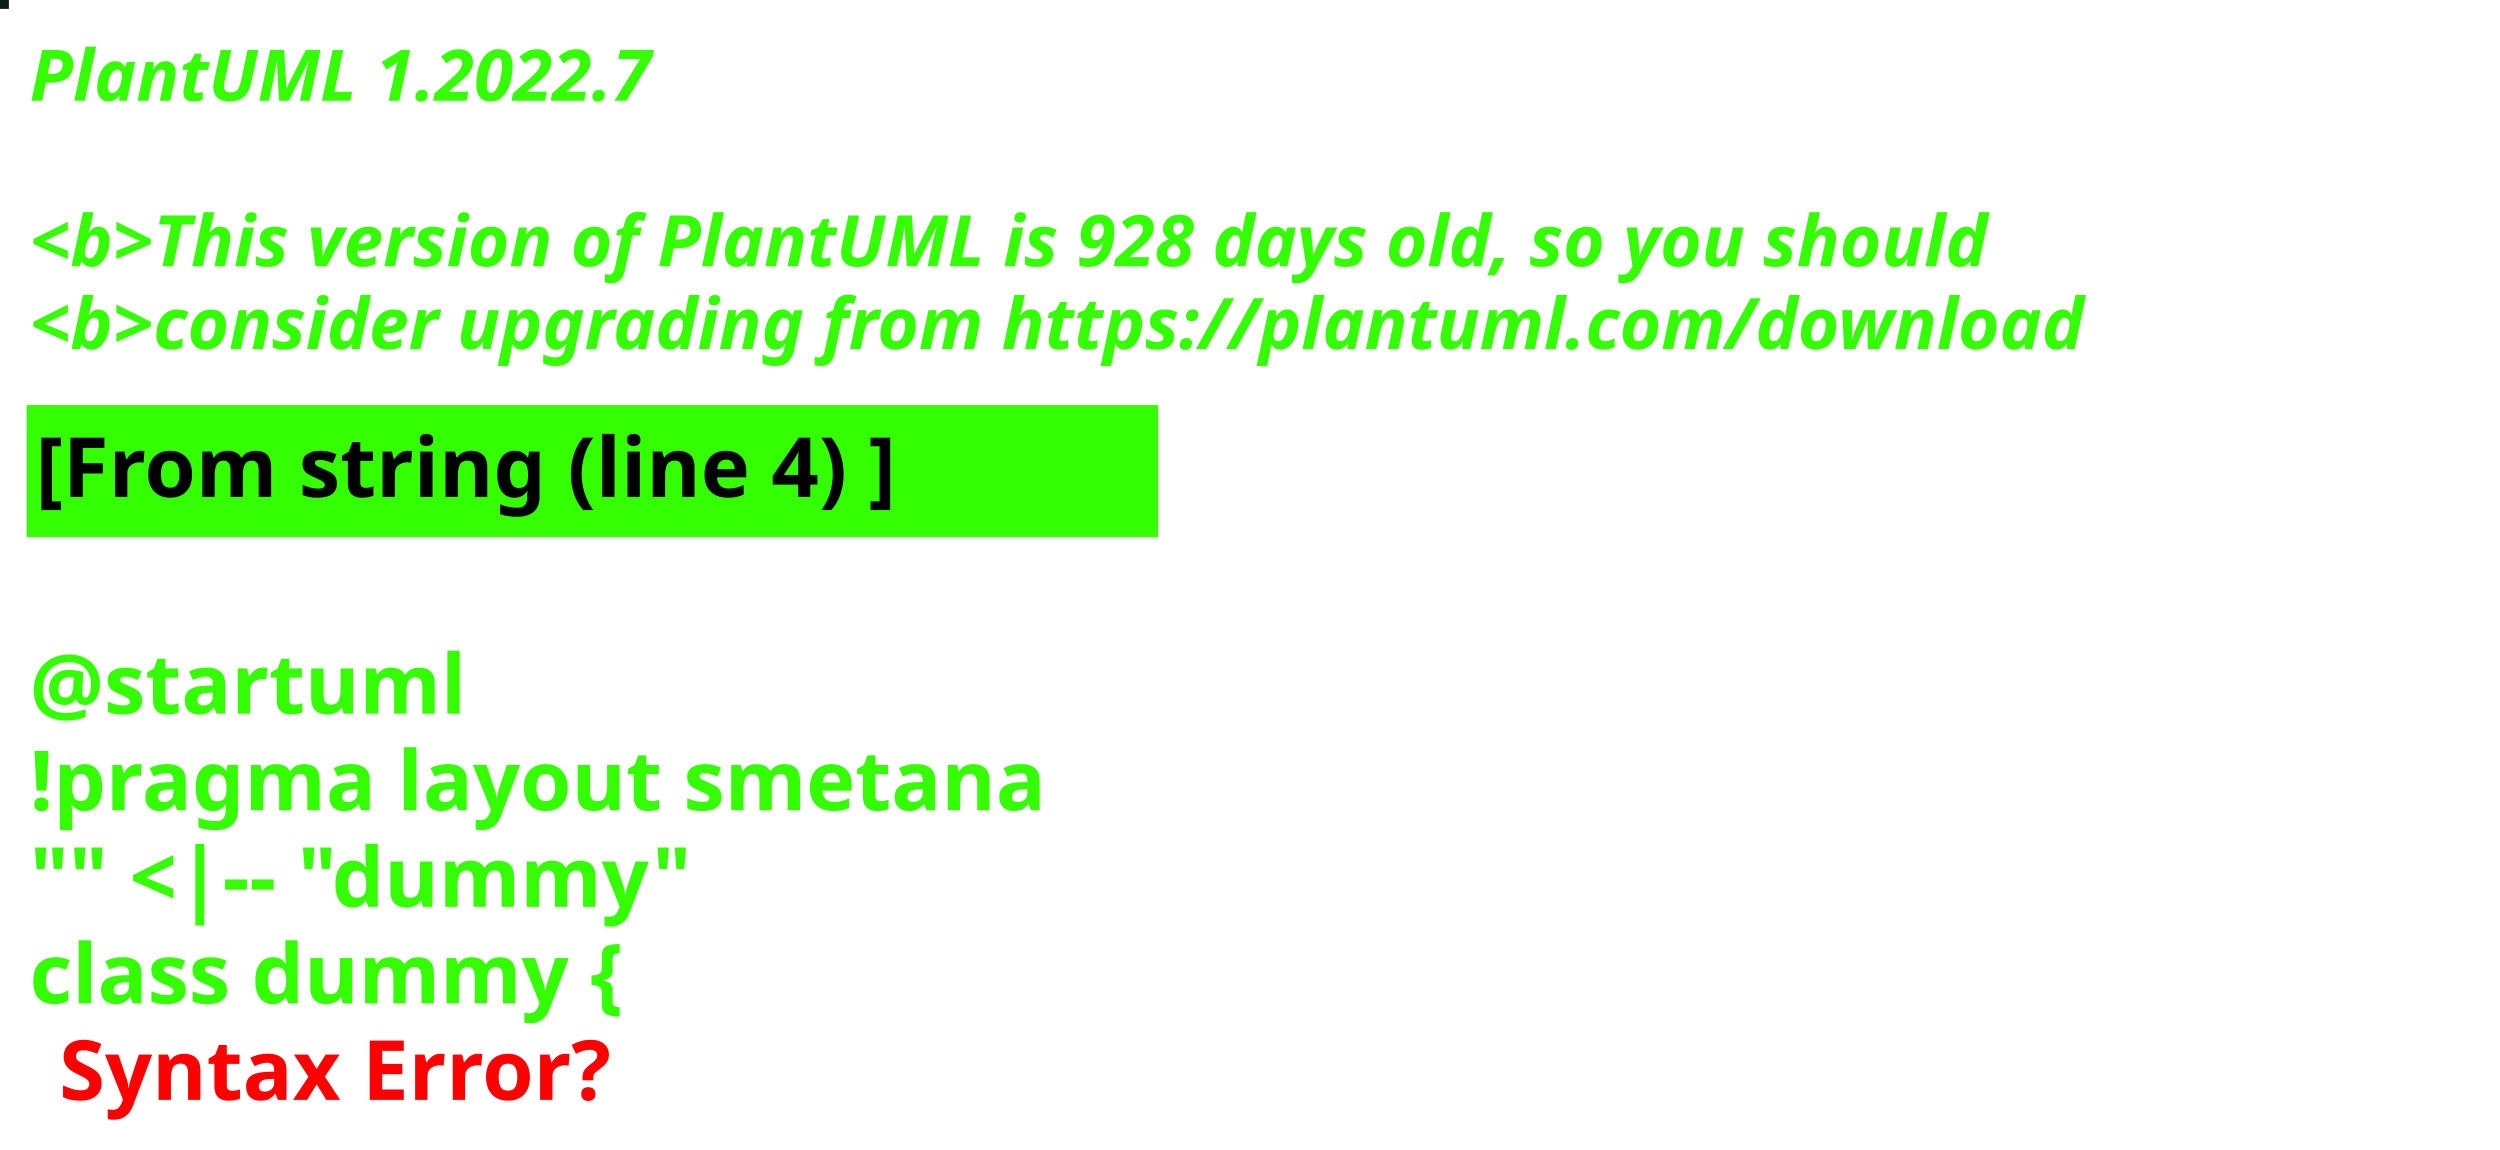
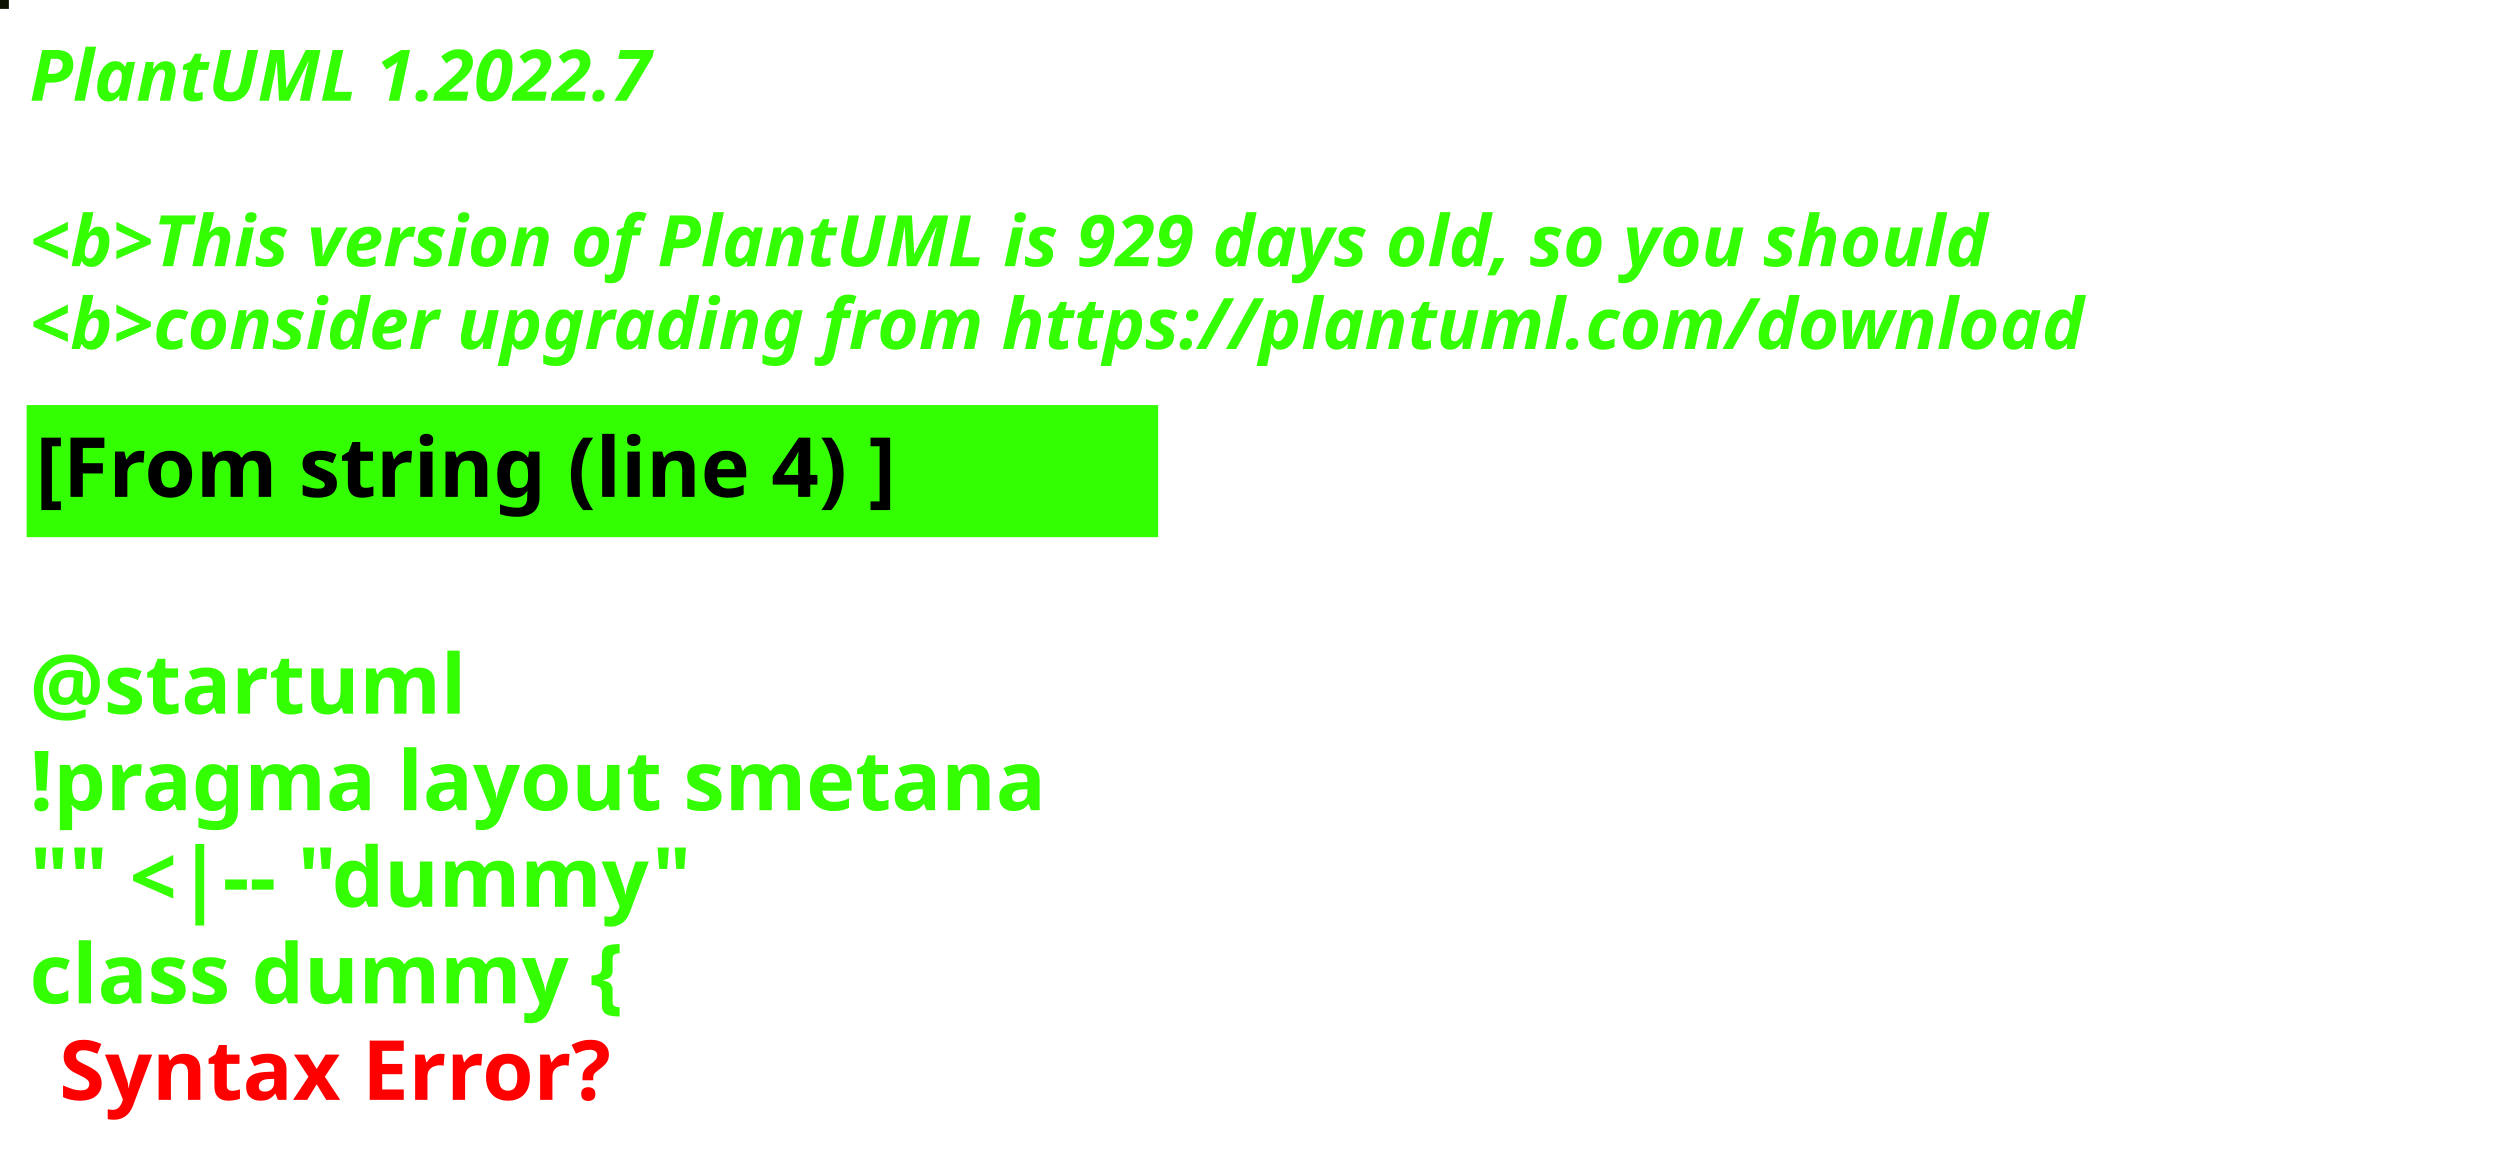
<svg xmlns="http://www.w3.org/2000/svg" contentStyleType="text/css" height="194px" preserveAspectRatio="none" style="width:422px;height:194px;background:#000000;" version="1.1" viewBox="0 0 422 194" width="422px" zoomAndPan="magnify">
  <defs />
  <g>
-     <rect fill="#0C1D13" height="1" style="stroke:#0C1D13;stroke-width:1.0;" width="1" x="0" y="0" />
+     <rect fill="#0D1201" height="1" style="stroke:#0D1201;stroke-width:1.0;" width="1" x="0" y="0" />
    <text fill="#33FF02" font-family="sans-serif" font-size="12" font-style="italic" font-weight="bold" lengthAdjust="spacing" textLength="127" x="5" y="17">PlantUML 1.2022.7</text>
    <text fill="#33FF02" font-family="sans-serif" font-size="12" font-style="italic" font-weight="bold" lengthAdjust="spacing" textLength="4" x="5" y="30.969"> </text>
-     <text fill="#33FF02" font-family="sans-serif" font-size="12" font-style="italic" font-weight="bold" lengthAdjust="spacing" textLength="399" x="5" y="44.938">&lt;b&gt;This version of PlantUML is 928 days old, so you should</text>
+     <text fill="#33FF02" font-family="sans-serif" font-size="12" font-style="italic" font-weight="bold" lengthAdjust="spacing" textLength="399" x="5" y="44.938">&lt;b&gt;This version of PlantUML is 929 days old, so you should</text>
    <text fill="#33FF02" font-family="sans-serif" font-size="12" font-style="italic" font-weight="bold" lengthAdjust="spacing" textLength="408" x="5" y="58.906">&lt;b&gt;consider upgrading from https://plantuml.com/download</text>
    <rect fill="#33FF02" height="21.297" style="stroke:#33FF02;stroke-width:1.0;" width="190" x="5" y="68.875" />
    <text fill="#000000" font-family="sans-serif" font-size="14" font-weight="bold" lengthAdjust="spacing" textLength="168" x="6" y="83.875">[From string (line 4) ]</text>
    <text fill="#33FF02" font-family="sans-serif" font-size="14" font-weight="bold" lengthAdjust="spacing" textLength="5" x="5" y="104.172"> </text>
    <text fill="#33FF02" font-family="sans-serif" font-size="14" font-weight="bold" lengthAdjust="spacing" textLength="79" x="5" y="120.469">@startuml</text>
    <text fill="#33FF02" font-family="sans-serif" font-size="14" font-weight="bold" lengthAdjust="spacing" textLength="190" x="5" y="136.766">!pragma layout smetana</text>
    <text fill="#33FF02" font-family="sans-serif" font-size="14" font-weight="bold" lengthAdjust="spacing" textLength="124" x="5" y="153.062">"" &lt;|-- "dummy"</text>
    <text fill="#33FF02" font-family="sans-serif" font-size="14" font-weight="bold" lengthAdjust="spacing" text-decoration="wavy underline" textLength="117" x="5" y="169.359">class dummy {</text>
    <text fill="#FF0000" font-family="sans-serif" font-size="14" font-weight="bold" lengthAdjust="spacing" textLength="106" x="10" y="185.656">Syntax Error?</text>
  </g>
</svg>
